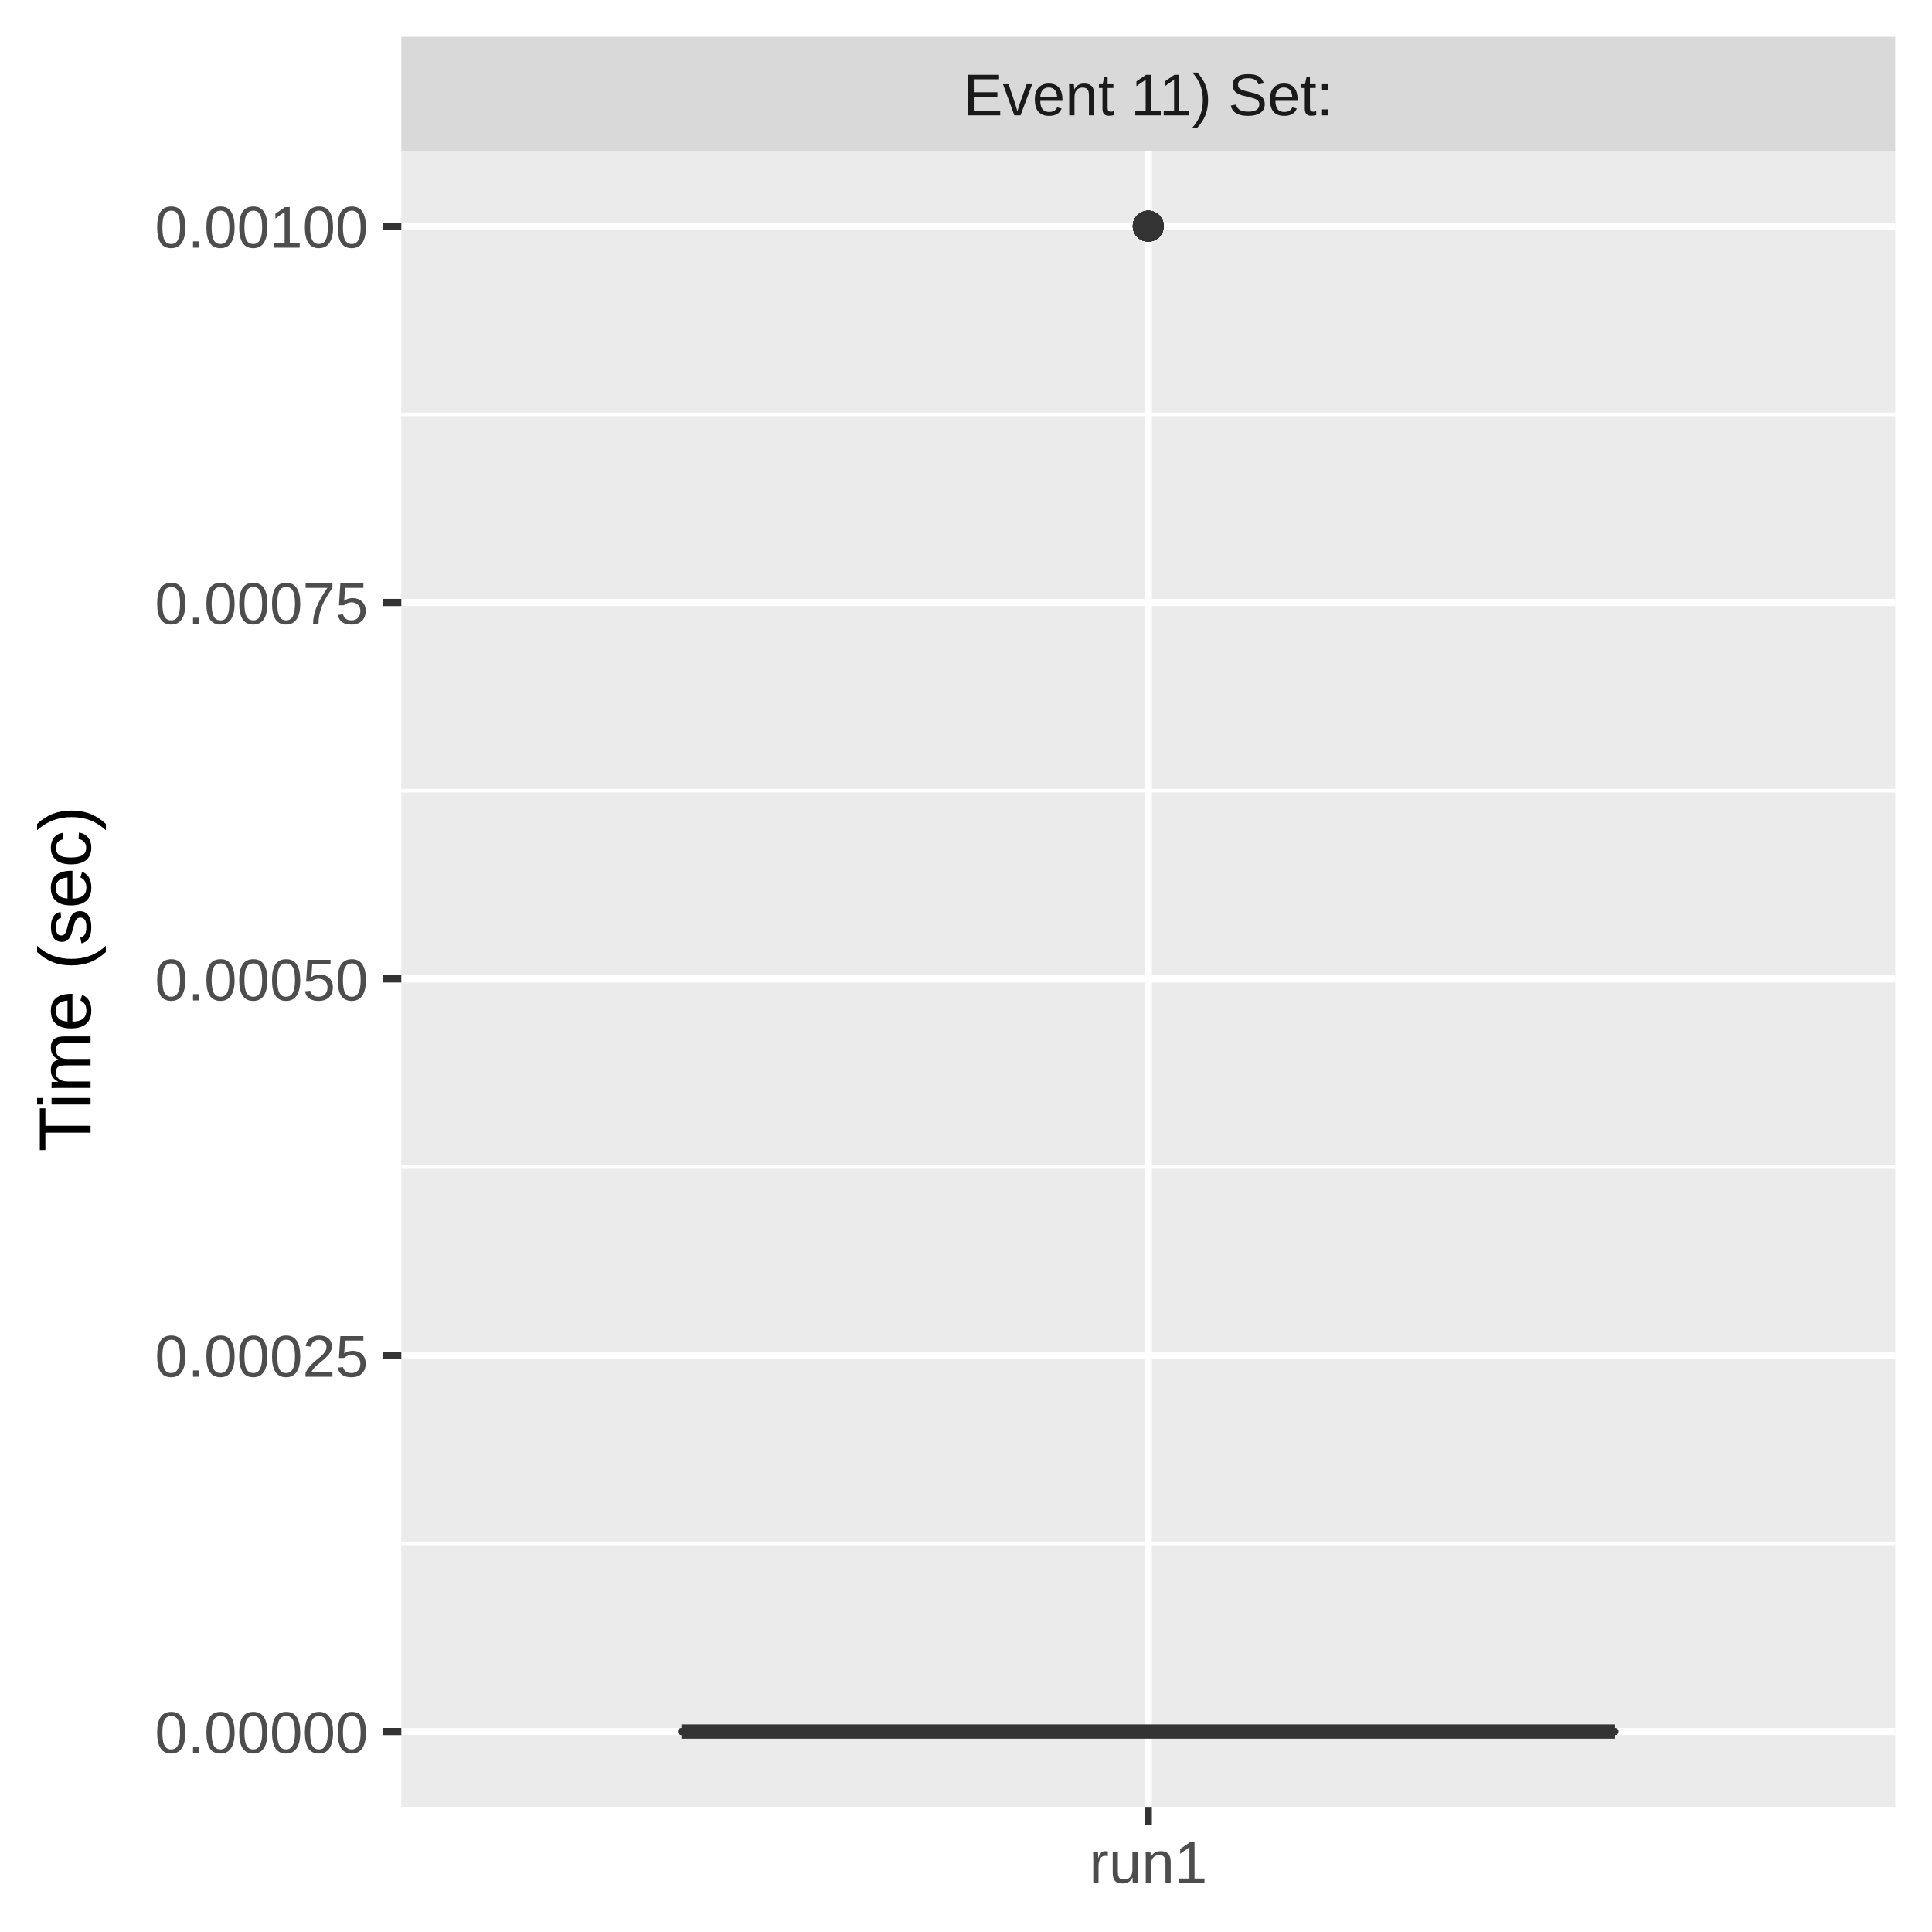
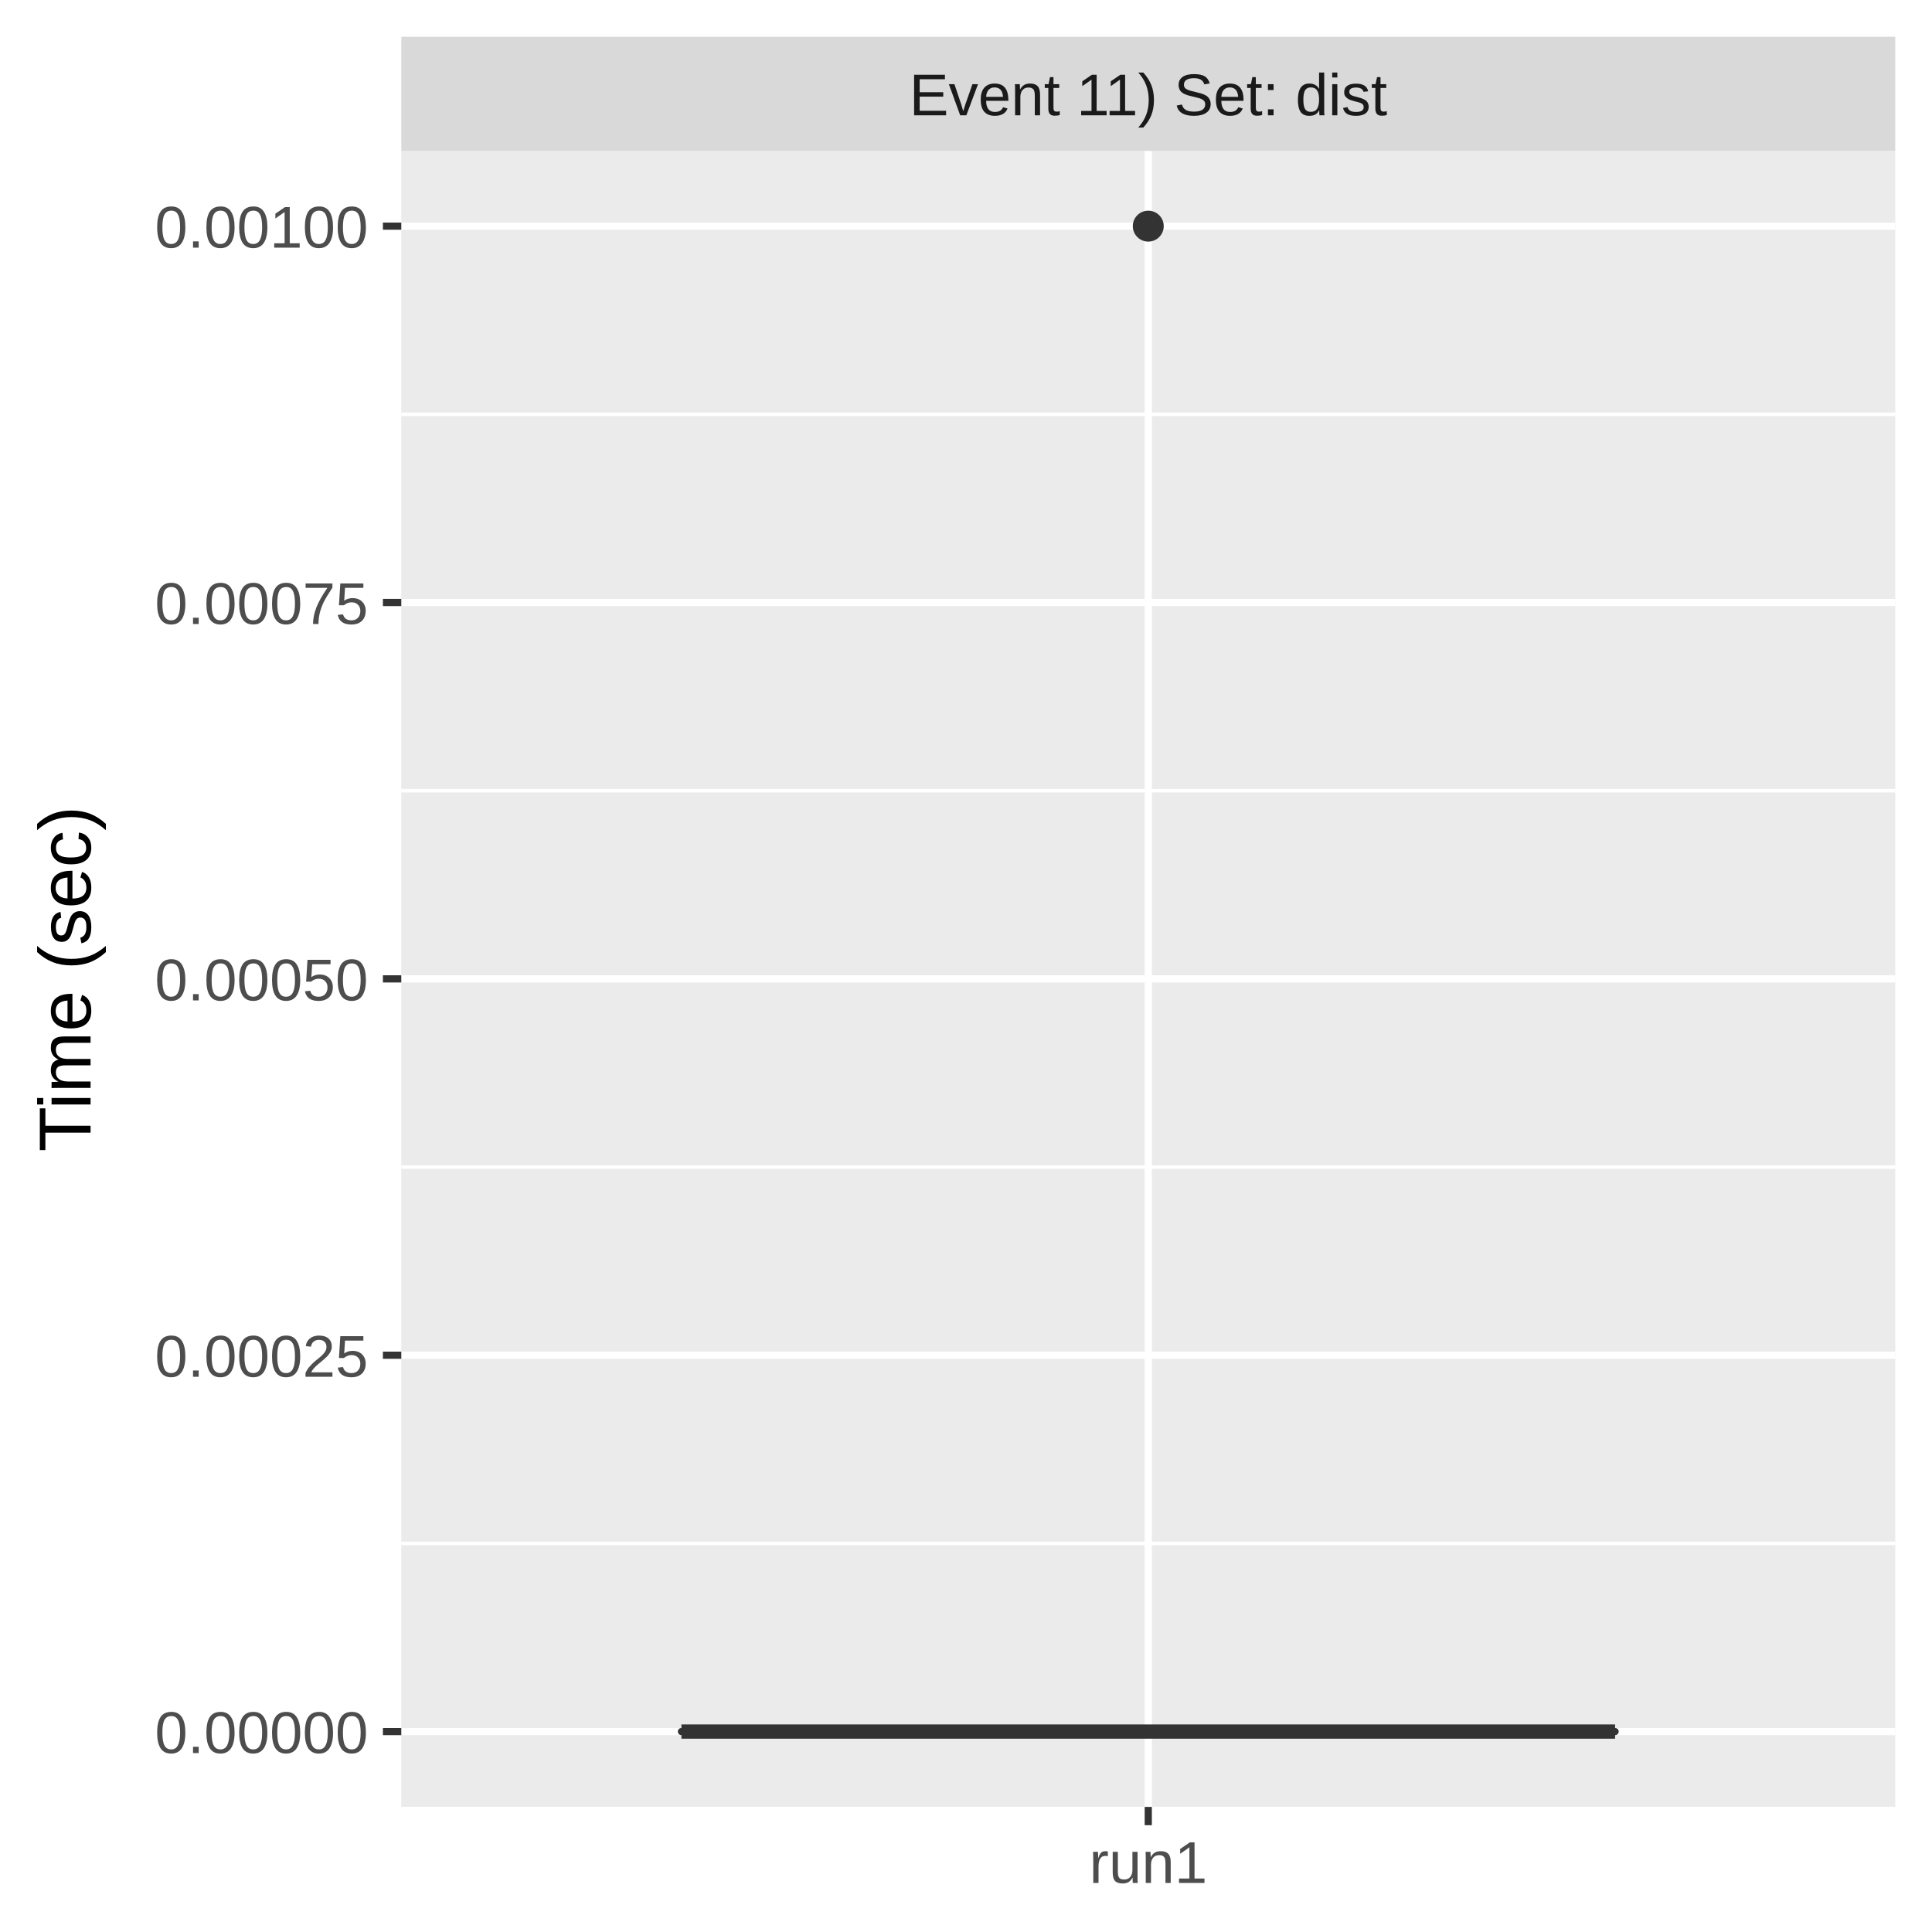
<svg xmlns="http://www.w3.org/2000/svg" class="svglite" width="288.00pt" height="288.00pt" viewBox="0 0 288.00 288.00">
  <defs>
    <style type="text/css">
    .svglite line, .svglite polyline, .svglite polygon, .svglite path, .svglite rect, .svglite circle {
      fill: none;
      stroke: #000000;
      stroke-linecap: round;
      stroke-linejoin: round;
      stroke-miterlimit: 10.00;
    }
    .svglite text {
      white-space: pre;
    }
  </style>
  </defs>
  <rect width="100%" height="100%" style="stroke: none; fill: #FFFFFF;" />
  <defs>
    <clipPath id="cpMC4wMHwyODguMDB8MC4wMHwyODguMDA=">
      <rect x="0.00" y="0.00" width="288.00" height="288.00" />
    </clipPath>
  </defs>
  <g clip-path="url(#cpMC4wMHwyODguMDB8MC4wMHwyODguMDA=)">
    <rect x="0.00" y="0.00" width="288.00" height="288.00" style="stroke-width: 1.07; stroke: #FFFFFF; fill: #FFFFFF;" />
  </g>
  <defs>
    <clipPath id="cpNTkuODJ8MjgyLjUyfDIyLjQ5fDI2OS4zNQ==">
      <rect x="59.82" y="22.49" width="222.70" height="246.85" />
    </clipPath>
  </defs>
  <g clip-path="url(#cpNTkuODJ8MjgyLjUyfDIyLjQ5fDI2OS4zNQ==)">
    <rect x="59.82" y="22.49" width="222.70" height="246.85" style="stroke-width: 1.07; stroke: none; fill: #EBEBEB;" />
    <polyline points="59.82,230.07 282.52,230.07 " style="stroke-width: 0.53; stroke: #FFFFFF; stroke-linecap: butt;" />
    <polyline points="59.82,173.97 282.52,173.97 " style="stroke-width: 0.53; stroke: #FFFFFF; stroke-linecap: butt;" />
    <polyline points="59.82,117.87 282.52,117.87 " style="stroke-width: 0.53; stroke: #FFFFFF; stroke-linecap: butt;" />
    <polyline points="59.82,61.76 282.52,61.76 " style="stroke-width: 0.53; stroke: #FFFFFF; stroke-linecap: butt;" />
    <polyline points="59.82,258.12 282.52,258.12 " style="stroke-width: 1.07; stroke: #FFFFFF; stroke-linecap: butt;" />
    <polyline points="59.82,202.02 282.52,202.02 " style="stroke-width: 1.07; stroke: #FFFFFF; stroke-linecap: butt;" />
    <polyline points="59.82,145.92 282.52,145.92 " style="stroke-width: 1.07; stroke: #FFFFFF; stroke-linecap: butt;" />
    <polyline points="59.82,89.81 282.52,89.81 " style="stroke-width: 1.07; stroke: #FFFFFF; stroke-linecap: butt;" />
    <polyline points="59.82,33.71 282.52,33.71 " style="stroke-width: 1.07; stroke: #FFFFFF; stroke-linecap: butt;" />
    <polyline points="171.17,269.35 171.17,22.49 " style="stroke-width: 1.07; stroke: #FFFFFF; stroke-linecap: butt;" />
    <circle cx="171.17" cy="33.71" r="1.95" style="stroke-width: 0.71; stroke: #333333; fill: #333333;" />
-     <circle cx="171.17" cy="33.71" r="1.95" style="stroke-width: 0.71; stroke: #333333; fill: #333333;" />
-     <circle cx="171.17" cy="33.71" r="1.95" style="stroke-width: 0.71; stroke: #333333; fill: #333333;" />
-     <circle cx="171.17" cy="33.71" r="1.95" style="stroke-width: 0.71; stroke: #333333; fill: #333333;" />
-     <circle cx="171.17" cy="33.71" r="1.95" style="stroke-width: 0.71; stroke: #333333; fill: #333333;" />
-     <circle cx="171.17" cy="33.71" r="1.95" style="stroke-width: 0.71; stroke: #333333; fill: #333333;" />
-     <circle cx="171.17" cy="33.71" r="1.95" style="stroke-width: 0.71; stroke: #333333; fill: #333333;" />
    <line x1="171.17" y1="258.12" x2="171.17" y2="258.12" style="stroke-width: 1.07; stroke: #333333; stroke-linecap: butt;" />
    <line x1="171.17" y1="258.12" x2="171.17" y2="258.12" style="stroke-width: 1.07; stroke: #333333; stroke-linecap: butt;" />
    <polygon points="101.58,258.12 101.58,258.12 240.76,258.12 240.76,258.12 101.58,258.12 " style="stroke-width: 1.07; stroke: #333333; fill: #7FC97F;" />
    <line x1="101.58" y1="258.12" x2="240.76" y2="258.12" style="stroke-width: 2.13; stroke: #333333; stroke-linecap: butt;" />
  </g>
  <g clip-path="url(#cpMC4wMHwyODguMDB8MC4wMHwyODguMDA=)">
</g>
  <defs>
    <clipPath id="cpNTkuODJ8MjgyLjUyfDUuNDh8MjIuNDk=">
      <rect x="59.82" y="5.48" width="222.70" height="17.01" />
    </clipPath>
  </defs>
  <g clip-path="url(#cpNTkuODJ8MjgyLjUyfDUuNDh8MjIuNDk=)">
    <rect x="59.82" y="5.48" width="222.70" height="17.01" style="stroke-width: 1.07; stroke: none; fill: #D9D9D9;" />
-     <text x="171.17" y="17.19" text-anchor="middle" style="font-size: 8.80px;fill: #1A1A1A; font-family: &quot;Liberation Sans&quot;;" textLength="65.62px" lengthAdjust="spacingAndGlyphs">Event 11) Set: </text>
+     <text x="171.17" y="17.19" text-anchor="middle" style="font-size: 8.80px;fill: #1A1A1A; font-family: &quot;Liberation Sans&quot;;" textLength="81.69px" lengthAdjust="spacingAndGlyphs">Event 11) Set: dist</text>
  </g>
  <g clip-path="url(#cpMC4wMHwyODguMDB8MC4wMHwyODguMDA=)">
    <polyline points="171.17,272.08 171.17,269.35 " style="stroke-width: 1.07; stroke: #333333; stroke-linecap: butt;" />
    <text x="171.17" y="280.69" text-anchor="middle" style="font-size: 8.80px;fill: #4D4D4D; font-family: &quot;Liberation Sans&quot;;" textLength="20.35px" lengthAdjust="spacingAndGlyphs">run1</text>
    <text x="54.89" y="261.33" text-anchor="end" style="font-size: 8.80px;fill: #4D4D4D; font-family: &quot;Liberation Sans&quot;;" textLength="36.36px" lengthAdjust="spacingAndGlyphs">0.00000</text>
    <text x="54.89" y="205.23" text-anchor="end" style="font-size: 8.80px;fill: #4D4D4D; font-family: &quot;Liberation Sans&quot;;" textLength="36.36px" lengthAdjust="spacingAndGlyphs">0.00025</text>
    <text x="54.89" y="149.13" text-anchor="end" style="font-size: 8.80px;fill: #4D4D4D; font-family: &quot;Liberation Sans&quot;;" textLength="36.36px" lengthAdjust="spacingAndGlyphs">0.00050</text>
    <text x="54.89" y="93.02" text-anchor="end" style="font-size: 8.80px;fill: #4D4D4D; font-family: &quot;Liberation Sans&quot;;" textLength="36.36px" lengthAdjust="spacingAndGlyphs">0.00075</text>
    <text x="54.89" y="36.92" text-anchor="end" style="font-size: 8.80px;fill: #4D4D4D; font-family: &quot;Liberation Sans&quot;;" textLength="36.36px" lengthAdjust="spacingAndGlyphs">0.00100</text>
    <polyline points="57.08,258.12 59.82,258.12 " style="stroke-width: 1.07; stroke: #333333; stroke-linecap: butt;" />
    <polyline points="57.08,202.02 59.82,202.02 " style="stroke-width: 1.07; stroke: #333333; stroke-linecap: butt;" />
    <polyline points="57.08,145.92 59.82,145.92 " style="stroke-width: 1.07; stroke: #333333; stroke-linecap: butt;" />
    <polyline points="57.08,89.81 59.82,89.81 " style="stroke-width: 1.07; stroke: #333333; stroke-linecap: butt;" />
    <polyline points="57.08,33.71 59.82,33.71 " style="stroke-width: 1.07; stroke: #333333; stroke-linecap: butt;" />
    <text transform="translate(13.50,145.92) rotate(-90)" text-anchor="middle" style="font-size: 11.00px; font-family: &quot;Liberation Sans&quot;;" textLength="57.55px" lengthAdjust="spacingAndGlyphs">Time (sec)</text>
  </g>
</svg>
